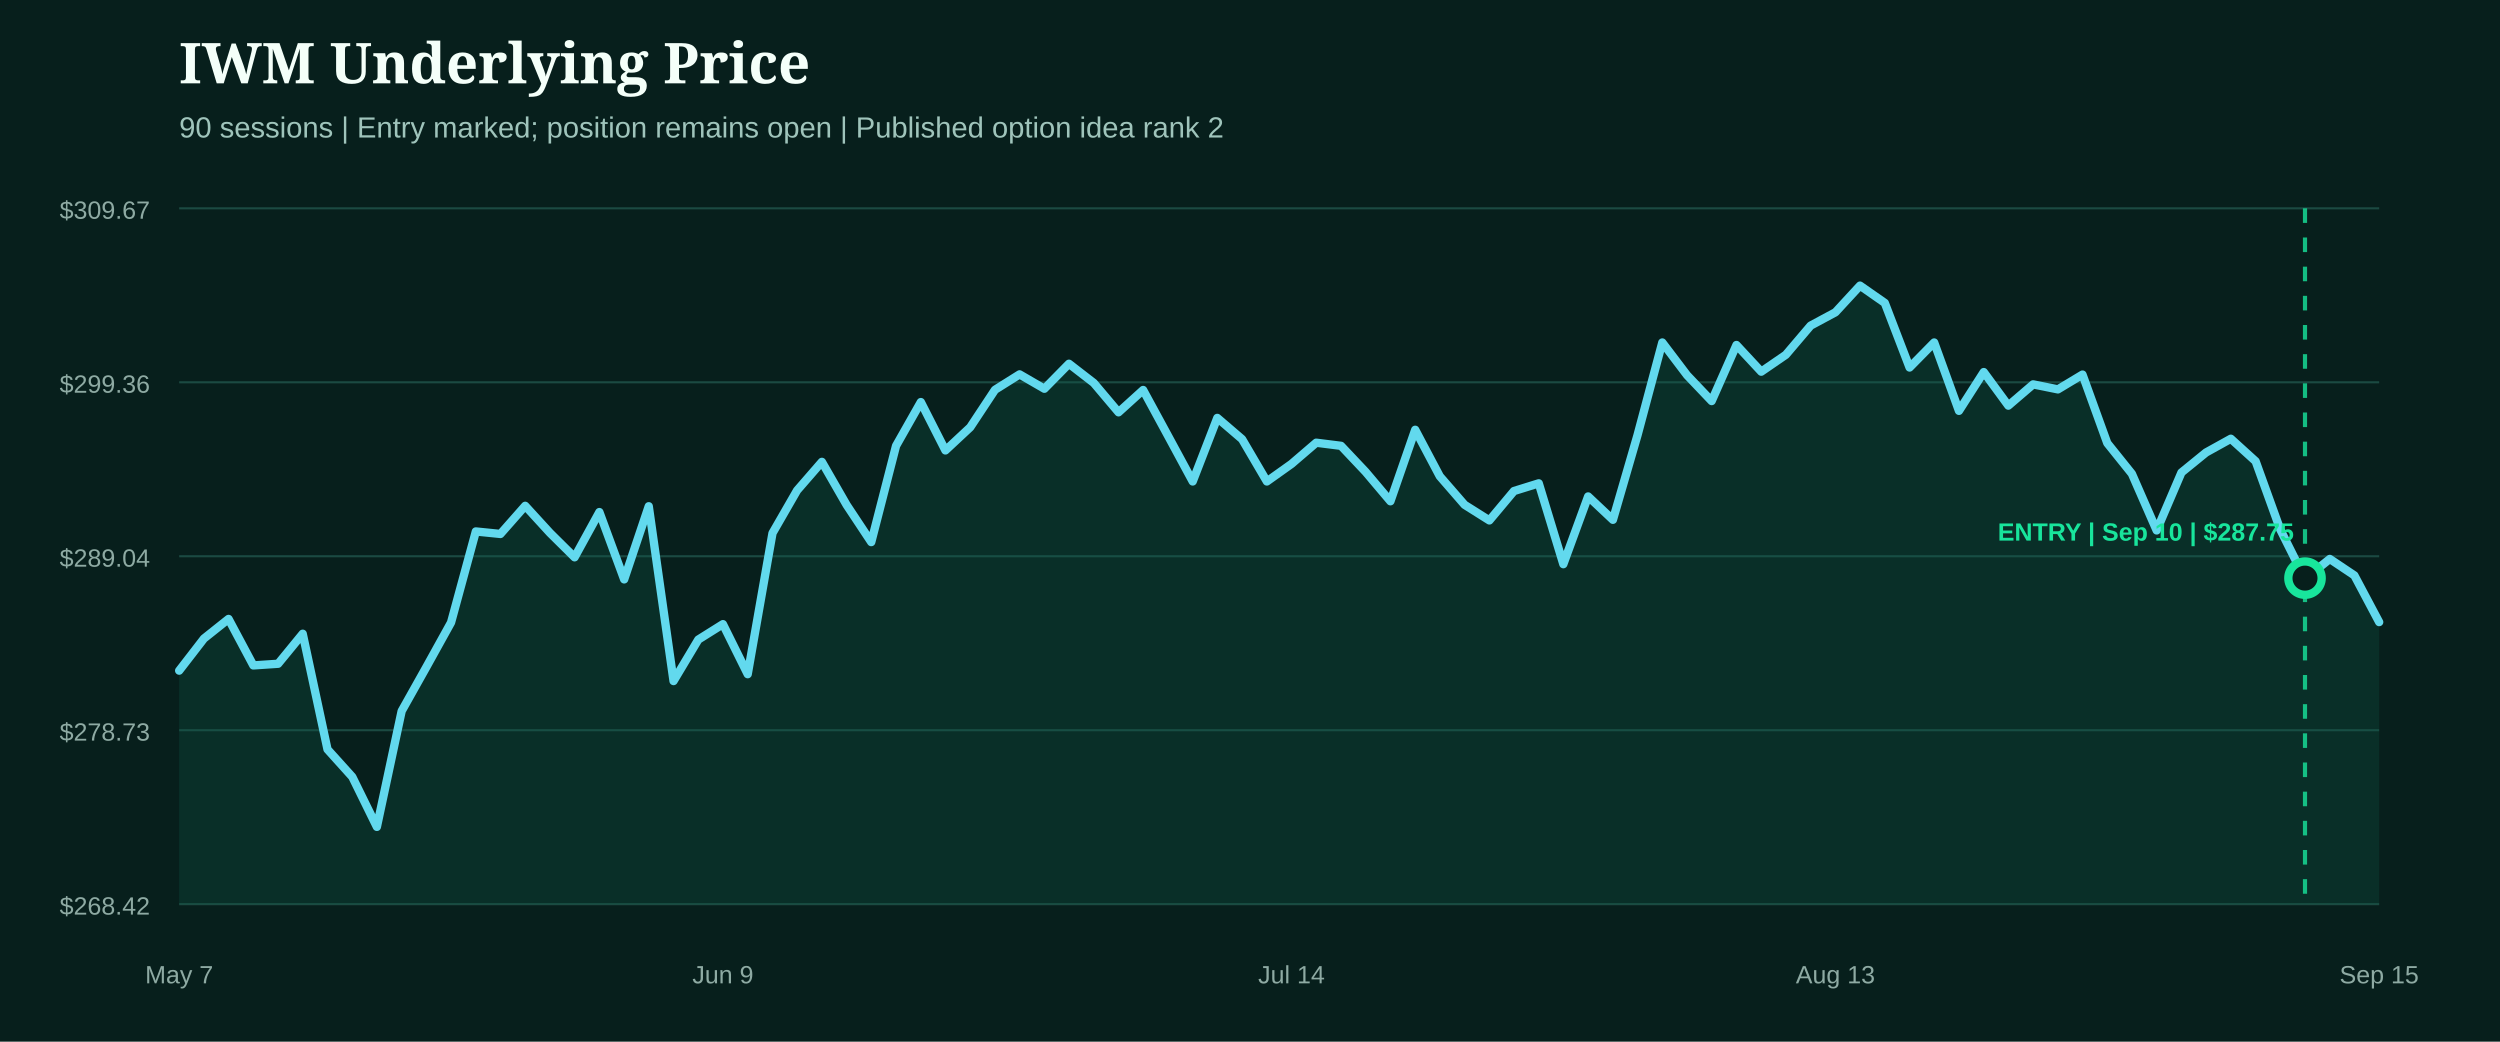
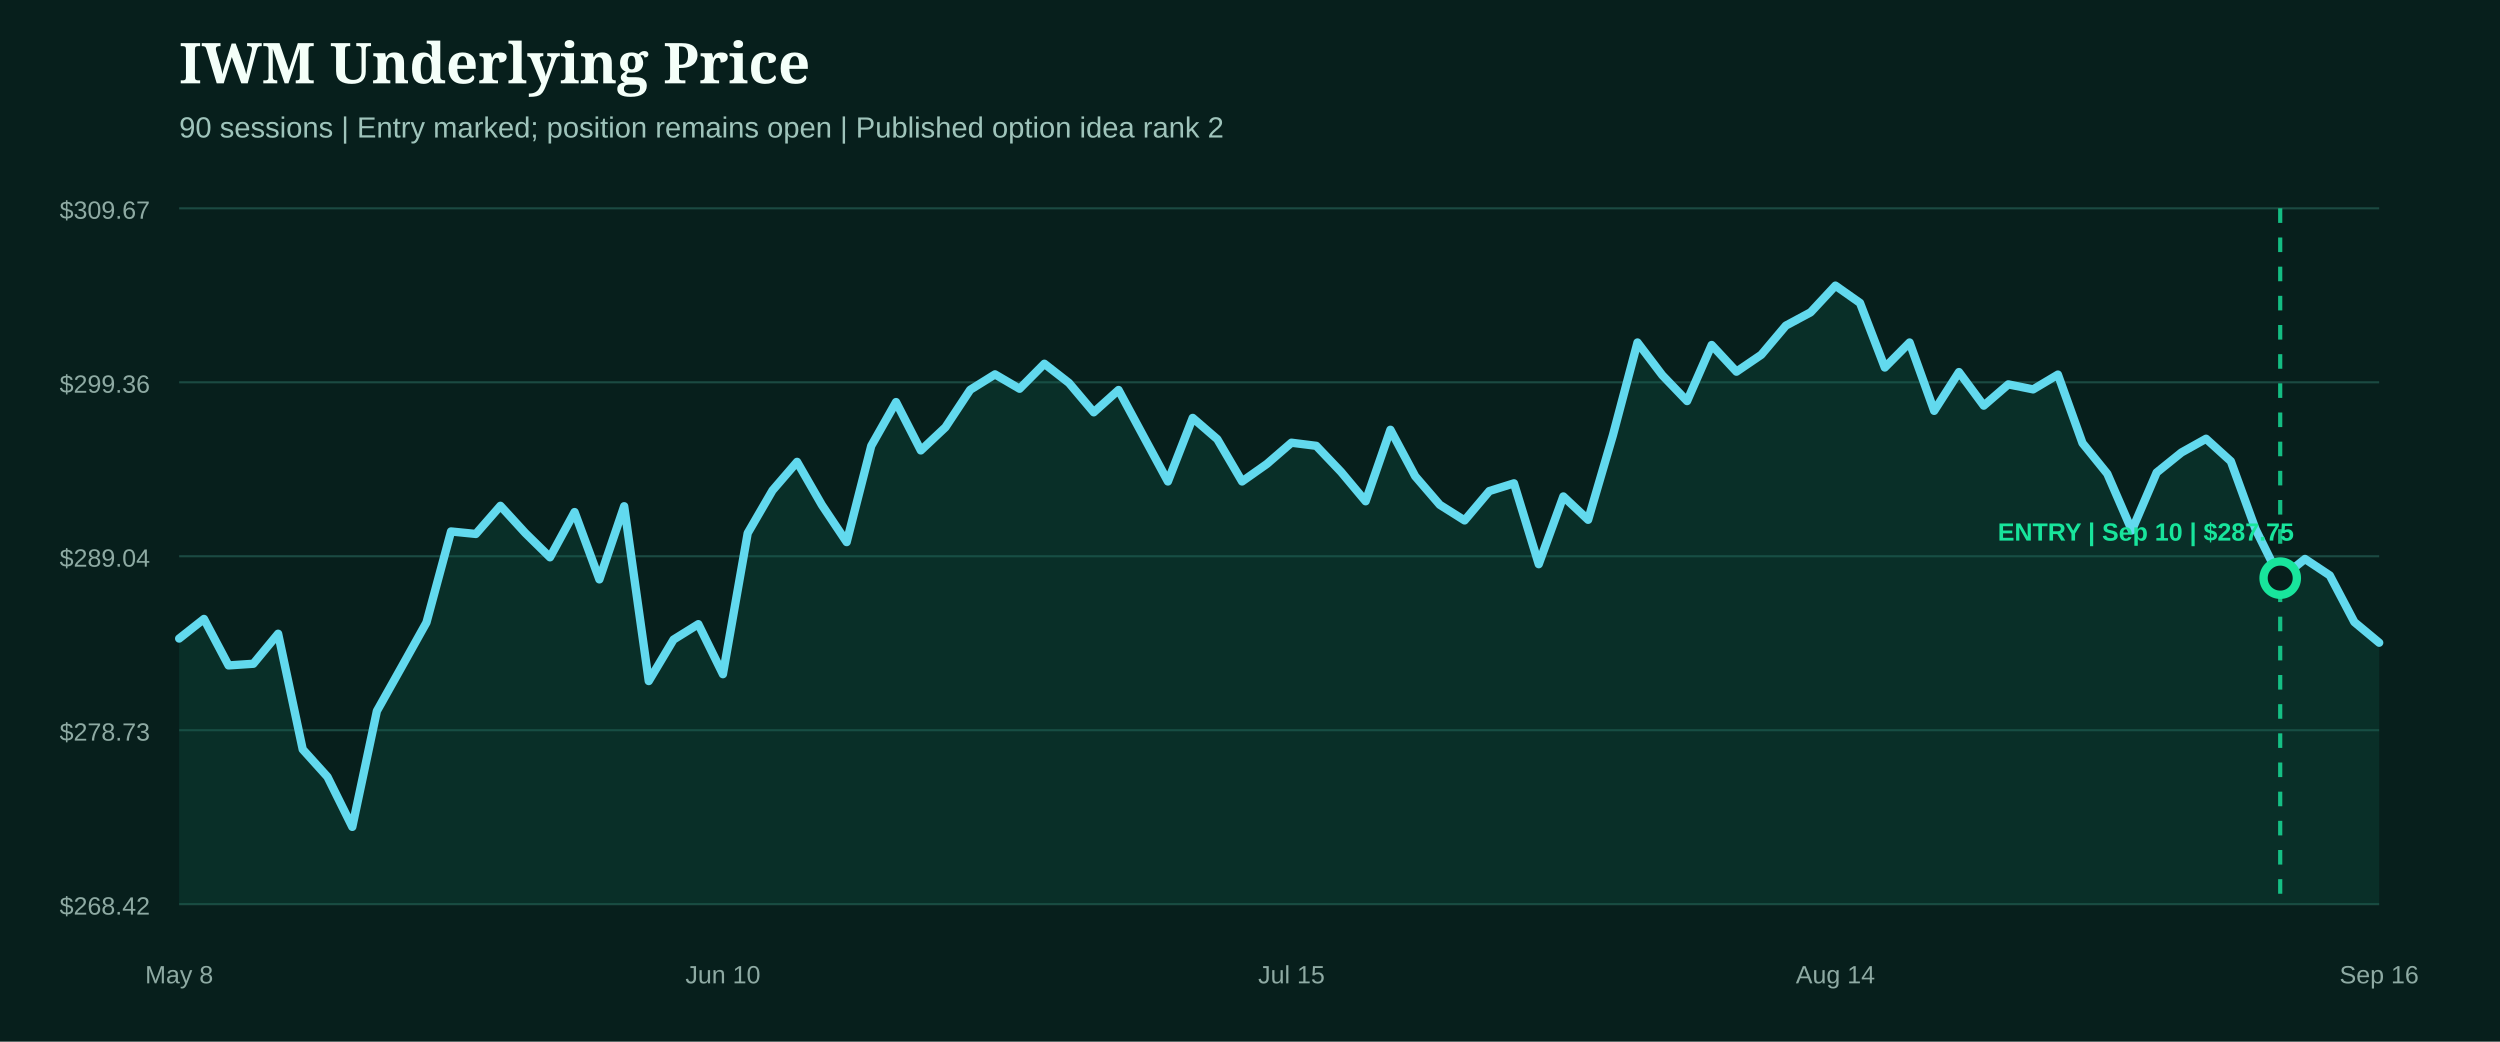
<svg xmlns="http://www.w3.org/2000/svg" width="1200" height="500" viewBox="0 0 1200 500" role="img" aria-label="IWM underlying price from entry">
  <rect width="1200" height="500" fill="#071f1c" />
  <style>.head{fill:#f4fff9;font:800 27px Georgia,serif}.sub{fill:#9fc4bb;font:14px Arial,sans-serif}.axis{fill:#8eaaa3;font:12px Arial,sans-serif}.marker{font:800 12px Arial,sans-serif}</style>
  <text x="86" y="40" class="head">IWM Underlying Price</text>
  <text x="86" y="66" class="sub">90 sessions | Entry marked; position remains open | Published option idea rank 2</text>
  <line x1="86" x2="1142" y1="100.0" y2="100.0" stroke="#1b4a42" stroke-width="1" />
  <text x="72" y="105.0" text-anchor="end" class="axis">$309.67</text>
  <line x1="86" x2="1142" y1="183.5" y2="183.5" stroke="#1b4a42" stroke-width="1" />
  <text x="72" y="188.5" text-anchor="end" class="axis">$299.36</text>
  <line x1="86" x2="1142" y1="267.0" y2="267.0" stroke="#1b4a42" stroke-width="1" />
  <text x="72" y="272.0" text-anchor="end" class="axis">$289.04</text>
  <line x1="86" x2="1142" y1="350.5" y2="350.5" stroke="#1b4a42" stroke-width="1" />
  <text x="72" y="355.5" text-anchor="end" class="axis">$278.73</text>
  <line x1="86" x2="1142" y1="434.0" y2="434.0" stroke="#1b4a42" stroke-width="1" />
  <text x="72" y="439.0" text-anchor="end" class="axis">$268.42</text>
-   <path d="M86.0,321.9 L97.9,306.5 L109.7,297.1 L121.6,319.4 L133.5,318.6 L145.3,304.2 L157.2,359.7 L169.1,372.9 L180.9,396.9 L192.8,341.3 L204.7,320.1 L216.5,298.8 L228.4,255.1 L240.2,256.3 L252.1,242.8 L264.0,255.8 L275.8,267.5 L287.7,245.8 L299.6,278.1 L311.4,243.0 L323.3,326.9 L335.2,307.0 L347.0,299.6 L358.9,323.6 L370.8,255.9 L382.6,235.4 L394.5,221.7 L406.4,242.4 L418.2,260.2 L430.1,214.0 L442.0,193.0 L453.8,216.2 L465.7,205.1 L477.6,187.1 L489.4,179.7 L501.3,186.6 L513.1,174.6 L525.0,183.8 L536.9,197.9 L548.7,187.2 L560.6,209.1 L572.5,231.1 L584.3,200.6 L596.2,210.8 L608.1,231.1 L619.9,222.7 L631.8,212.5 L643.7,214.0 L655.5,226.5 L667.4,240.6 L679.3,206.3 L691.1,228.6 L703.0,242.3 L714.9,249.8 L726.7,235.7 L738.6,232.0 L750.4,270.8 L762.3,238.3 L774.2,249.5 L786.0,208.9 L797.9,164.4 L809.8,180.1 L821.6,192.5 L833.5,165.6 L845.4,178.4 L857.2,170.3 L869.1,156.3 L881.0,149.9 L892.8,137.1 L904.7,145.4 L916.6,176.4 L928.4,164.4 L940.3,197.2 L952.2,178.6 L964.0,194.7 L975.9,184.5 L987.8,186.9 L999.6,179.8 L1011.5,212.7 L1023.3,227.4 L1035.2,254.6 L1047.1,226.8 L1058.9,217.2 L1070.8,210.6 L1082.7,221.4 L1094.5,254.1 L1106.4,277.9 L1118.3,268.3 L1130.1,276.2 L1142.0,298.6 L1142.0,434.0 L86.0,434.0 Z" fill="#0f5949" opacity="0.28" />
-   <path d="M86.0,321.9 L97.9,306.5 L109.7,297.1 L121.6,319.4 L133.5,318.6 L145.3,304.2 L157.2,359.7 L169.1,372.9 L180.9,396.9 L192.8,341.3 L204.7,320.1 L216.5,298.8 L228.4,255.1 L240.2,256.3 L252.1,242.8 L264.0,255.8 L275.8,267.5 L287.7,245.8 L299.6,278.1 L311.4,243.0 L323.3,326.9 L335.2,307.0 L347.0,299.6 L358.9,323.6 L370.8,255.9 L382.6,235.4 L394.5,221.7 L406.4,242.4 L418.2,260.2 L430.1,214.0 L442.0,193.0 L453.8,216.2 L465.7,205.1 L477.6,187.1 L489.4,179.7 L501.3,186.6 L513.1,174.6 L525.0,183.8 L536.9,197.9 L548.7,187.2 L560.6,209.1 L572.5,231.1 L584.3,200.6 L596.2,210.8 L608.1,231.1 L619.9,222.7 L631.8,212.5 L643.7,214.0 L655.5,226.5 L667.4,240.6 L679.3,206.3 L691.1,228.6 L703.0,242.3 L714.9,249.8 L726.7,235.7 L738.6,232.0 L750.4,270.8 L762.3,238.3 L774.2,249.5 L786.0,208.9 L797.9,164.4 L809.8,180.1 L821.6,192.5 L833.5,165.6 L845.4,178.4 L857.2,170.3 L869.1,156.3 L881.0,149.9 L892.8,137.1 L904.7,145.4 L916.6,176.4 L928.4,164.4 L940.3,197.2 L952.2,178.6 L964.0,194.7 L975.9,184.5 L987.8,186.9 L999.6,179.8 L1011.5,212.7 L1023.3,227.4 L1035.2,254.6 L1047.1,226.8 L1058.9,217.2 L1070.8,210.6 L1082.7,221.4 L1094.5,254.1 L1106.4,277.9 L1118.3,268.3 L1130.1,276.2 L1142.0,298.6" fill="none" stroke="#62d9ee" stroke-width="4" stroke-linecap="round" stroke-linejoin="round" />
+   <path d="M86.0,306.5 L97.9,297.1 L109.7,319.4 L121.6,318.6 L133.5,304.2 L145.3,359.7 L157.2,372.9 L169.1,396.9 L180.9,341.3 L192.8,320.1 L204.7,298.8 L216.5,255.1 L228.4,256.3 L240.2,242.8 L252.1,255.8 L264.0,267.5 L275.8,245.8 L287.7,278.1 L299.6,243.0 L311.4,326.9 L323.3,307.0 L335.2,299.6 L347.0,323.6 L358.9,255.9 L370.8,235.4 L382.6,221.7 L394.5,242.4 L406.4,260.2 L418.2,214.0 L430.1,193.0 L442.0,216.2 L453.8,205.1 L465.7,187.1 L477.6,179.7 L489.4,186.6 L501.3,174.6 L513.1,183.8 L525.0,197.9 L536.9,187.2 L548.7,209.1 L560.6,231.1 L572.5,200.6 L584.3,210.8 L596.2,231.1 L608.1,222.7 L619.9,212.5 L631.8,214.0 L643.7,226.5 L655.5,240.6 L667.4,206.3 L679.3,228.6 L691.1,242.3 L703.0,249.8 L714.9,235.7 L726.7,232.0 L738.6,270.8 L750.4,238.3 L762.3,249.5 L774.2,208.9 L786.0,164.4 L797.9,180.1 L809.8,192.5 L821.6,165.6 L833.5,178.4 L845.4,170.3 L857.2,156.3 L869.1,149.9 L881.0,137.1 L892.8,145.4 L904.7,176.4 L916.6,164.4 L928.4,197.2 L940.3,178.6 L952.2,194.7 L964.0,184.5 L975.9,186.9 L987.8,179.8 L999.6,212.7 L1011.5,227.4 L1023.3,254.6 L1035.2,226.8 L1047.1,217.2 L1058.9,210.6 L1070.8,221.4 L1082.7,254.1 L1094.5,277.9 L1106.4,268.3 L1118.3,276.2 L1130.1,298.6 L1142.0,308.5 L1142.0,434.0 L86.0,434.0 Z" fill="#0f5949" opacity="0.28" />
+   <path d="M86.0,306.5 L97.9,297.1 L109.7,319.4 L121.6,318.6 L133.5,304.2 L145.3,359.7 L157.2,372.9 L169.1,396.9 L180.9,341.3 L192.8,320.1 L204.7,298.8 L216.5,255.1 L228.4,256.3 L240.2,242.8 L252.1,255.8 L264.0,267.5 L275.8,245.8 L287.7,278.1 L299.6,243.0 L311.4,326.9 L323.3,307.0 L335.2,299.6 L347.0,323.6 L358.9,255.9 L370.8,235.4 L382.6,221.7 L394.5,242.4 L406.4,260.2 L418.2,214.0 L430.1,193.0 L442.0,216.2 L453.8,205.1 L465.7,187.1 L477.6,179.7 L489.4,186.6 L501.3,174.6 L513.1,183.8 L525.0,197.9 L536.9,187.2 L548.7,209.1 L560.6,231.1 L572.5,200.6 L584.3,210.8 L596.2,231.1 L608.1,222.7 L619.9,212.5 L631.8,214.0 L643.7,226.5 L655.5,240.6 L667.4,206.3 L679.3,228.6 L691.1,242.3 L703.0,249.8 L714.9,235.7 L726.7,232.0 L738.6,270.8 L750.4,238.3 L762.3,249.5 L774.2,208.9 L786.0,164.4 L797.9,180.1 L809.8,192.5 L821.6,165.6 L833.5,178.4 L845.4,170.3 L857.2,156.3 L869.1,149.9 L881.0,137.1 L892.8,145.4 L904.7,176.4 L916.6,164.4 L928.4,197.2 L940.3,178.6 L952.2,194.7 L964.0,184.5 L975.9,186.9 L987.8,179.8 L999.6,212.7 L1011.5,227.4 L1023.3,254.6 L1035.2,226.8 L1047.1,217.2 L1058.9,210.6 L1070.8,221.4 L1082.7,254.1 L1094.5,277.9 L1106.4,268.3 L1118.3,276.2 L1130.1,298.6 L1142.0,308.5" fill="none" stroke="#62d9ee" stroke-width="4" stroke-linecap="round" stroke-linejoin="round" />
  <g>
-     <line x1="1106.4" x2="1106.4" y1="100" y2="434" stroke="#18e59c" stroke-width="2" stroke-dasharray="7 7" opacity="0.8" />
-     <circle cx="1106.4" cy="277.5" r="8" fill="#071f1c" stroke="#18e59c" stroke-width="4" />
+     <line x1="1094.5" x2="1094.5" y1="100" y2="434" stroke="#18e59c" stroke-width="2" stroke-dasharray="7 7" opacity="0.8" />
+     <circle cx="1094.5" cy="277.5" r="8" fill="#071f1c" stroke="#18e59c" stroke-width="4" />
    <text x="1030.0" y="259.5" text-anchor="middle" class="marker" fill="#18e59c">ENTRY | Sep 10 | $287.75</text>
  </g>
-   <text x="86.0" y="472" text-anchor="middle" class="axis">May 7</text>
-   <text x="347.0" y="472" text-anchor="middle" class="axis">Jun 9</text>
-   <text x="619.9" y="472" text-anchor="middle" class="axis">Jul 14</text>
-   <text x="881.0" y="472" text-anchor="middle" class="axis">Aug 13</text>
-   <text x="1142.0" y="472" text-anchor="middle" class="axis">Sep 15</text>
+   <text x="86.0" y="472" text-anchor="middle" class="axis">May 8</text>
+   <text x="347.0" y="472" text-anchor="middle" class="axis">Jun 10</text>
+   <text x="619.9" y="472" text-anchor="middle" class="axis">Jul 15</text>
+   <text x="881.0" y="472" text-anchor="middle" class="axis">Aug 14</text>
+   <text x="1142.0" y="472" text-anchor="middle" class="axis">Sep 16</text>
</svg>
